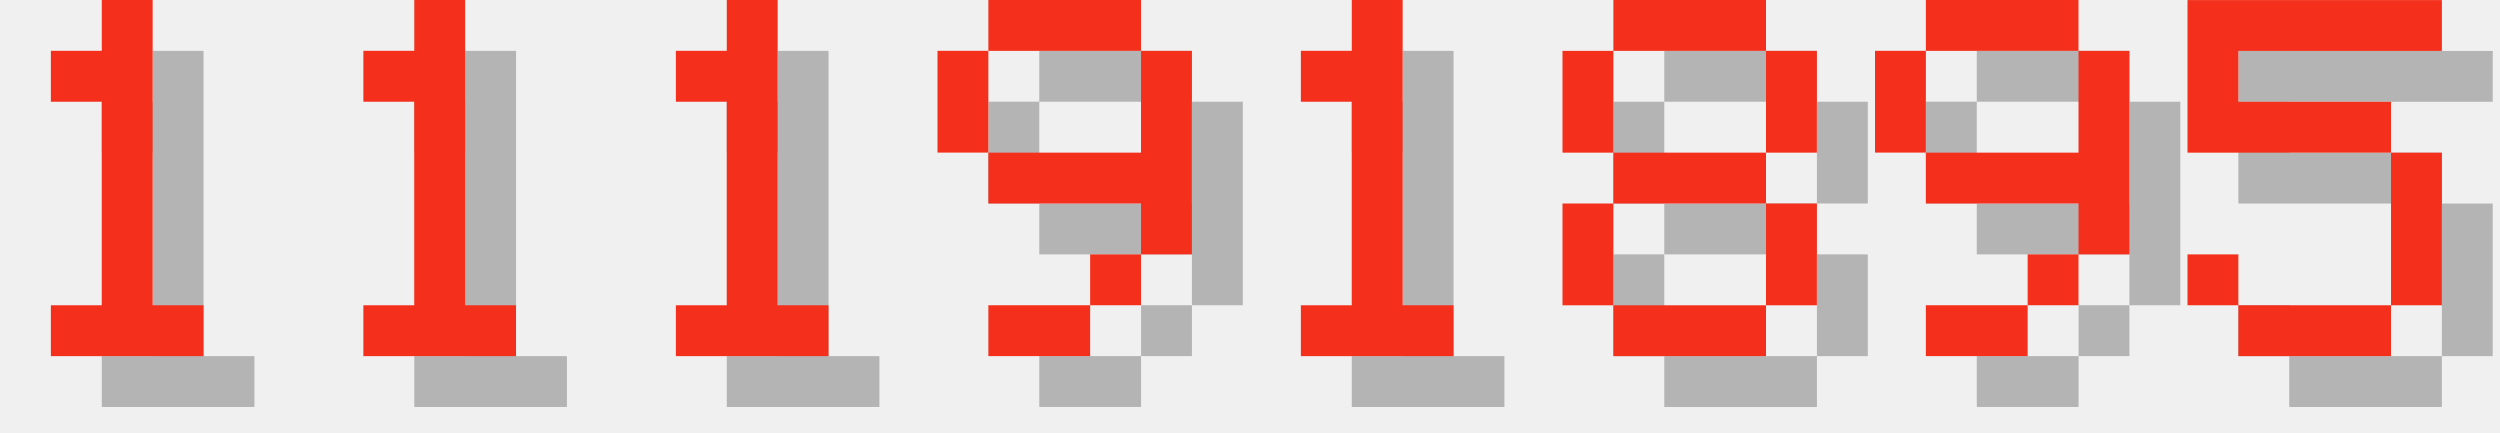
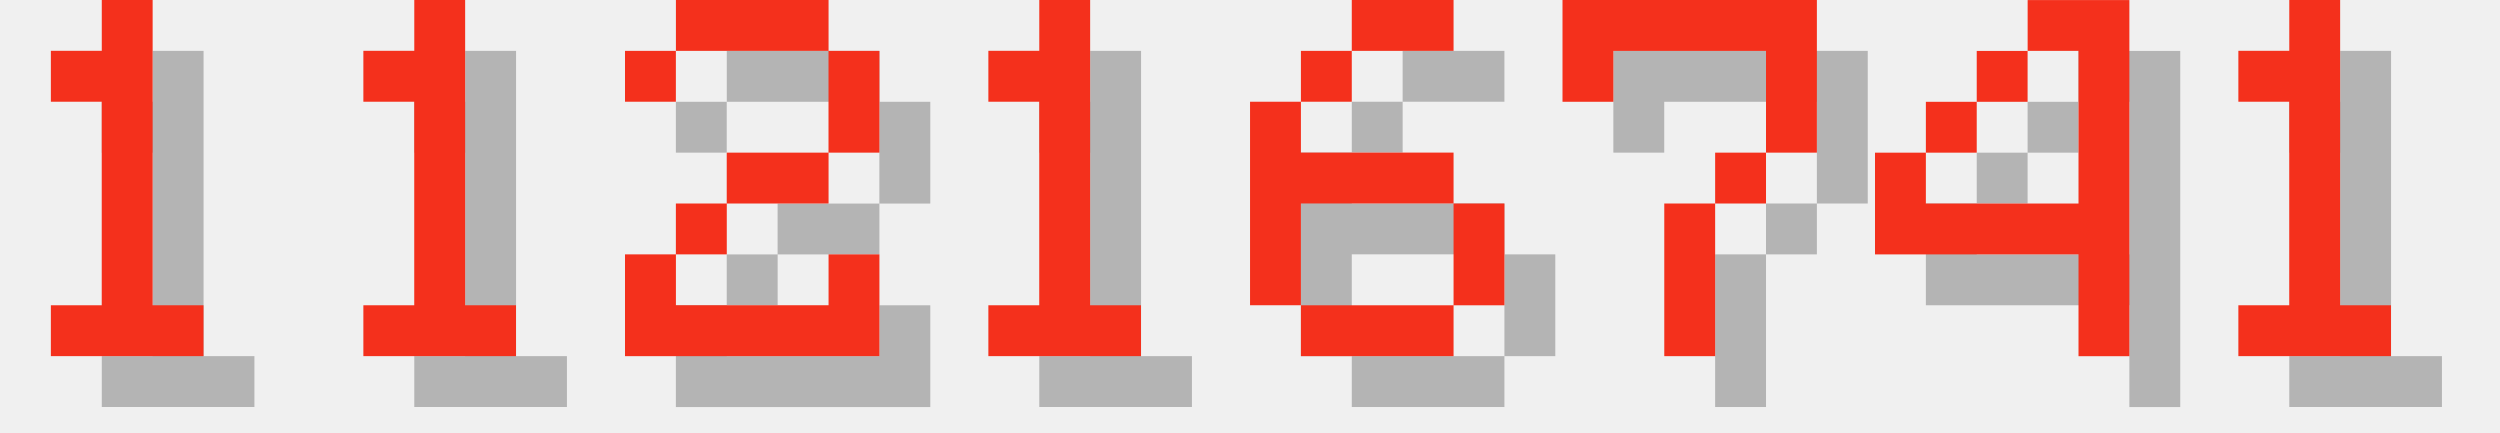
<svg xmlns="http://www.w3.org/2000/svg" version="1.1" width="208.0" height="36">
  <style>
        .text-foreground {
            fill: #F4301C;
        }
        .text-shadow {
            fill: #000000;
            fill-opacity: 0.25;
        }
    </style>
  <g class="digit" id="digit_1" transform="translate(0.0, 0), scale(4)">
    <path id="digit_1_shadow" class="text-shadow" d="m2.117 2.117v1.058h1.058v4.233h-1.058v1.058h3.175v-1.058h-1.058v-6.35h-1.058v1.058h-1.058z" fill-opacity=".5" style="paint-order:stroke fill markers" />
    <path id="digit_1_fg" class="text-foreground" d="m1.058 1.058v1.058h1.058v4.233h-1.058v1.058h3.175v-1.058h-1.058v-6.35h-1.058v1.058h-1.058z" fill="#fff" style="paint-order:stroke fill markers" />
  </g>
  <g class="digit" id="digit_1" transform="translate(26.0, 0), scale(4)">
    <path id="digit_1_shadow" class="text-shadow" d="m2.117 2.117v1.058h1.058v4.233h-1.058v1.058h3.175v-1.058h-1.058v-6.35h-1.058v1.058h-1.058z" fill-opacity=".5" style="paint-order:stroke fill markers" />
    <path id="digit_1_fg" class="text-foreground" d="m1.058 1.058v1.058h1.058v4.233h-1.058v1.058h3.175v-1.058h-1.058v-6.35h-1.058v1.058h-1.058z" fill="#fff" style="paint-order:stroke fill markers" />
  </g>
-   <g class="digit" id="digit_1" transform="translate(52.0, 0), scale(4)">
+   <g class="digit" id="digit_2" transform="translate(52.0, 0), scale(4)">
+     <path id="digit_2_shadow" class="text-shadow" d="m1.058 2.117v1.058h1.058v-1.058h3.175v2.117h-2.117v1.058h-1.058v1.058h-1.058v2.117h5.292v-2.117h-1.058v1.058h-3.175v-1.058h1.058v-1.058h2.117v-1.058h1.058v-2.117h-1.058v-1.058h-3.175v1.058h-1.058z" fill-opacity=".5" style="paint-order:stroke fill markers" />
+     <path id="digit_2_fg" class="text-foreground" d="m0 1.058v1.058h1.058v-1.058h3.175v2.117h-2.117v1.058h-1.058v1.058h-1.058v2.117h5.292v-2.117h-1.058v1.058h-3.175v-1.058h1.058v-1.058h2.117v-1.058h1.058v-2.117h-1.058v-1.058h-3.175v1.058h-1.058z" fill="#fff" style="paint-order:stroke fill markers" />
+   </g>
+   <g class="digit" id="digit_1" transform="translate(78.0, 0), scale(4)">
    <path id="digit_1_shadow" class="text-shadow" d="m2.117 2.117v1.058h1.058v4.233h-1.058v1.058h3.175v-1.058h-1.058v-6.35h-1.058v1.058h-1.058z" fill-opacity=".5" style="paint-order:stroke fill markers" />
    <path id="digit_1_fg" class="text-foreground" d="m1.058 1.058v1.058h1.058v4.233h-1.058v1.058h3.175v-1.058h-1.058v-6.35h-1.058v1.058h-1.058z" fill="#fff" style="paint-order:stroke fill markers" />
  </g>
-   <g class="digit" id="digit_9" transform="translate(78.0, 0), scale(4)">
-     <path id="digit_9_shadow" class="text-shadow" d="m2.117 1.058v1.058h3.175v-1.058h-3.175zm3.175 1.058v2.117h-3.175v1.058h3.175v1.058h1.058v-4.233h-1.058zm0 4.233h-1.058v1.058h1.058v-1.058zm-1.058 1.058h-2.117v1.058h2.117v-1.058zm-2.117-3.175v-2.117h-1.058v2.117h1.058z" fill-opacity=".5" style="paint-order:stroke fill markers" />
-     <path id="digit_9_fg" class="text-foreground" d="m1.058 0v1.058h3.175v-1.058h-3.175zm3.175 1.058v2.117h-3.175v1.058h3.175v1.058h1.058v-4.233h-1.058zm0 4.233h-1.058v1.058h1.058v-1.058zm-1.058 1.058h-2.117v1.058h2.117v-1.058zm-2.117-3.175v-2.117h-1.058v2.117h1.058z" fill="#fff" style="paint-order:stroke fill markers" />
+   <g class="digit" id="digit_6" transform="translate(104.0, 0), scale(4)">
+     <path id="digit_6_shadow" class="text-shadow" d="m3.175 1.058v1.058h2.117v-1.058h-2.117zm0 1.058h-1.058v1.058h1.058v-1.058zm-1.058 1.058h-1.058v4.233h1.058v-2.117h3.175v-1.058h-3.175v-1.058zm3.175 2.117v2.117h1.058v-2.117h-1.058zm0 2.117h-3.175v1.058h3.175v-1.058z" fill-opacity=".5" style="paint-order:stroke fill markers" />
+     <path id="digit_6_fg" class="text-foreground" d="m2.117 0v1.058h2.117v-1.058h-2.117zm0 1.058h-1.058v1.058h1.058v-1.058zm-1.058 1.058h-1.058v4.233h1.058v-2.117h3.175v-1.058h-3.175v-1.058zm3.175 2.117v2.117h1.058v-2.117h-1.058zm0 2.117h-3.175v1.058h3.175v-1.058z" fill="#fff" style="paint-order:stroke fill markers" />
  </g>
-   <g class="digit" id="digit_1" transform="translate(104.0, 0), scale(4)">
+   <g class="digit" id="digit_7" transform="translate(130.0, 0), scale(4)">
+     <path id="digit_7_shadow" class="text-shadow" d="m1.058 1.058 2e-6 2.117h1.058v-1.058h3.175v1.058l2e-7 1.058h-1.058v1.058h-1.058l4e-7 3.175 1.058 1e-7v-3.175h1.058v-1.058h1.058l5e-7 -1.058v-2.117z" fill-opacity=".5" style="paint-order:stroke fill markers" />
+     <path id="digit_7_fg" class="text-foreground" d="m0 0 2e-6 2.117h1.058v-1.058h3.175v1.058l2e-7 1.058h-1.058v1.058h-1.058l4e-7 3.175 1.058 1e-7v-3.175h1.058v-1.058h1.058l5e-7 -1.058v-2.117z" fill="#fff" style="paint-order:stroke fill markers" />
+   </g>
+   <g class="digit" id="digit_4" transform="translate(156.0, 0), scale(4)">
+     <path id="digit_4_shadow" class="text-shadow" d="m4.233 1.058v1.058h1.058v3.175h-3.175v-1.058h-1.058v2.117h4.233v2.117h1.058v-7.408h-2.117zm-2.117 3.175h1.058v-1.058h-1.058v1.058zm1.058-1.058h1.058v-1.058h-1.058v1.058z" fill-opacity=".5" style="paint-order:stroke fill markers" />
+     <path id="digit_4_fg" class="text-foreground" d="m3.175 0v1.058h1.058v3.175h-3.175v-1.058h-1.058v2.117h4.233v2.117h1.058v-7.408h-2.117zm-2.117 3.175h1.058v-1.058h-1.058v1.058zm1.058-1.058h1.058v-1.058h-1.058v1.058z" fill="#fff" style="paint-order:stroke fill markers" />
+   </g>
+   <g class="digit" id="digit_1" transform="translate(182.0, 0), scale(4)">
    <path id="digit_1_shadow" class="text-shadow" d="m2.117 2.117v1.058h1.058v4.233h-1.058v1.058h3.175v-1.058h-1.058v-6.35h-1.058v1.058h-1.058z" fill-opacity=".5" style="paint-order:stroke fill markers" />
    <path id="digit_1_fg" class="text-foreground" d="m1.058 1.058v1.058h1.058v4.233h-1.058v1.058h3.175v-1.058h-1.058v-6.35h-1.058v1.058h-1.058z" fill="#fff" style="paint-order:stroke fill markers" />
  </g>
-   <g class="digit" id="digit_8" transform="translate(130.0, 0), scale(4)">
-     <path id="digit_8_shadow" class="text-shadow" d="m2.117 1.058v1.058h3.175v-1.058h-3.175zm3.175 1.058v2.117h1.058v-2.117h-1.058zm0 2.117h-3.175v1.058h3.175v-1.058zm0 1.058v2.117h1.058v-2.117h-1.058zm0 2.117h-3.175v1.058h3.175v-1.058zm-3.175 0v-2.117h-1.058v2.117h1.058zm0-3.175v-2.117h-1.058v2.117h1.058z" fill-opacity=".5" style="paint-order:stroke fill markers" />
-     <path id="digit_8_fg" class="text-foreground" d="m1.058 0v1.058h3.175v-1.058h-3.175zm3.175 1.058v2.117h1.058v-2.117h-1.058zm0 2.117h-3.175v1.058h3.175v-1.058zm0 1.058v2.117h1.058v-2.117h-1.058zm0 2.117h-3.175v1.058h3.175v-1.058zm-3.175 0v-2.117h-1.058v2.117h1.058zm0-3.175v-2.117h-1.058v2.117h1.058z" fill="#fff" style="paint-order:stroke fill markers" />
-   </g>
-   <g class="digit" id="digit_9" transform="translate(156.0, 0), scale(4)">
-     <path id="digit_9_shadow" class="text-shadow" d="m2.117 1.058v1.058h3.175v-1.058h-3.175zm3.175 1.058v2.117h-3.175v1.058h3.175v1.058h1.058v-4.233h-1.058zm0 4.233h-1.058v1.058h1.058v-1.058zm-1.058 1.058h-2.117v1.058h2.117v-1.058zm-2.117-3.175v-2.117h-1.058v2.117h1.058z" fill-opacity=".5" style="paint-order:stroke fill markers" />
-     <path id="digit_9_fg" class="text-foreground" d="m1.058 0v1.058h3.175v-1.058h-3.175zm3.175 1.058v2.117h-3.175v1.058h3.175v1.058h1.058v-4.233h-1.058zm0 4.233h-1.058v1.058h1.058v-1.058zm-1.058 1.058h-2.117v1.058h2.117v-1.058zm-2.117-3.175v-2.117h-1.058v2.117h1.058z" fill="#fff" style="paint-order:stroke fill markers" />
-   </g>
-   <g class="digit" id="digit_5" transform="translate(182.0, 0), scale(4)">
-     <path id="digit_5_shadow" class="text-shadow" d="m1.058 1.058v3.175h4.233v3.175h-3.175v-1.058h-1.058v1.058h1.058v1.058h3.175v-1.058h1.058v-3.175h-1.058v-1.058h-3.175v-1.058h4.233v-1.058h-5.292z" fill-opacity=".5" style="paint-order:stroke fill markers" />
-     <path id="digit_5_fg" class="text-foreground" d="m0 0v3.175h4.233v3.175h-3.175v-1.058h-1.058v1.058h1.058v1.058h3.175v-1.058h1.058v-3.175h-1.058v-1.058h-3.175v-1.058h4.233v-1.058h-5.292z" fill="#fff" style="paint-order:stroke fill markers" />
-   </g>
</svg>
